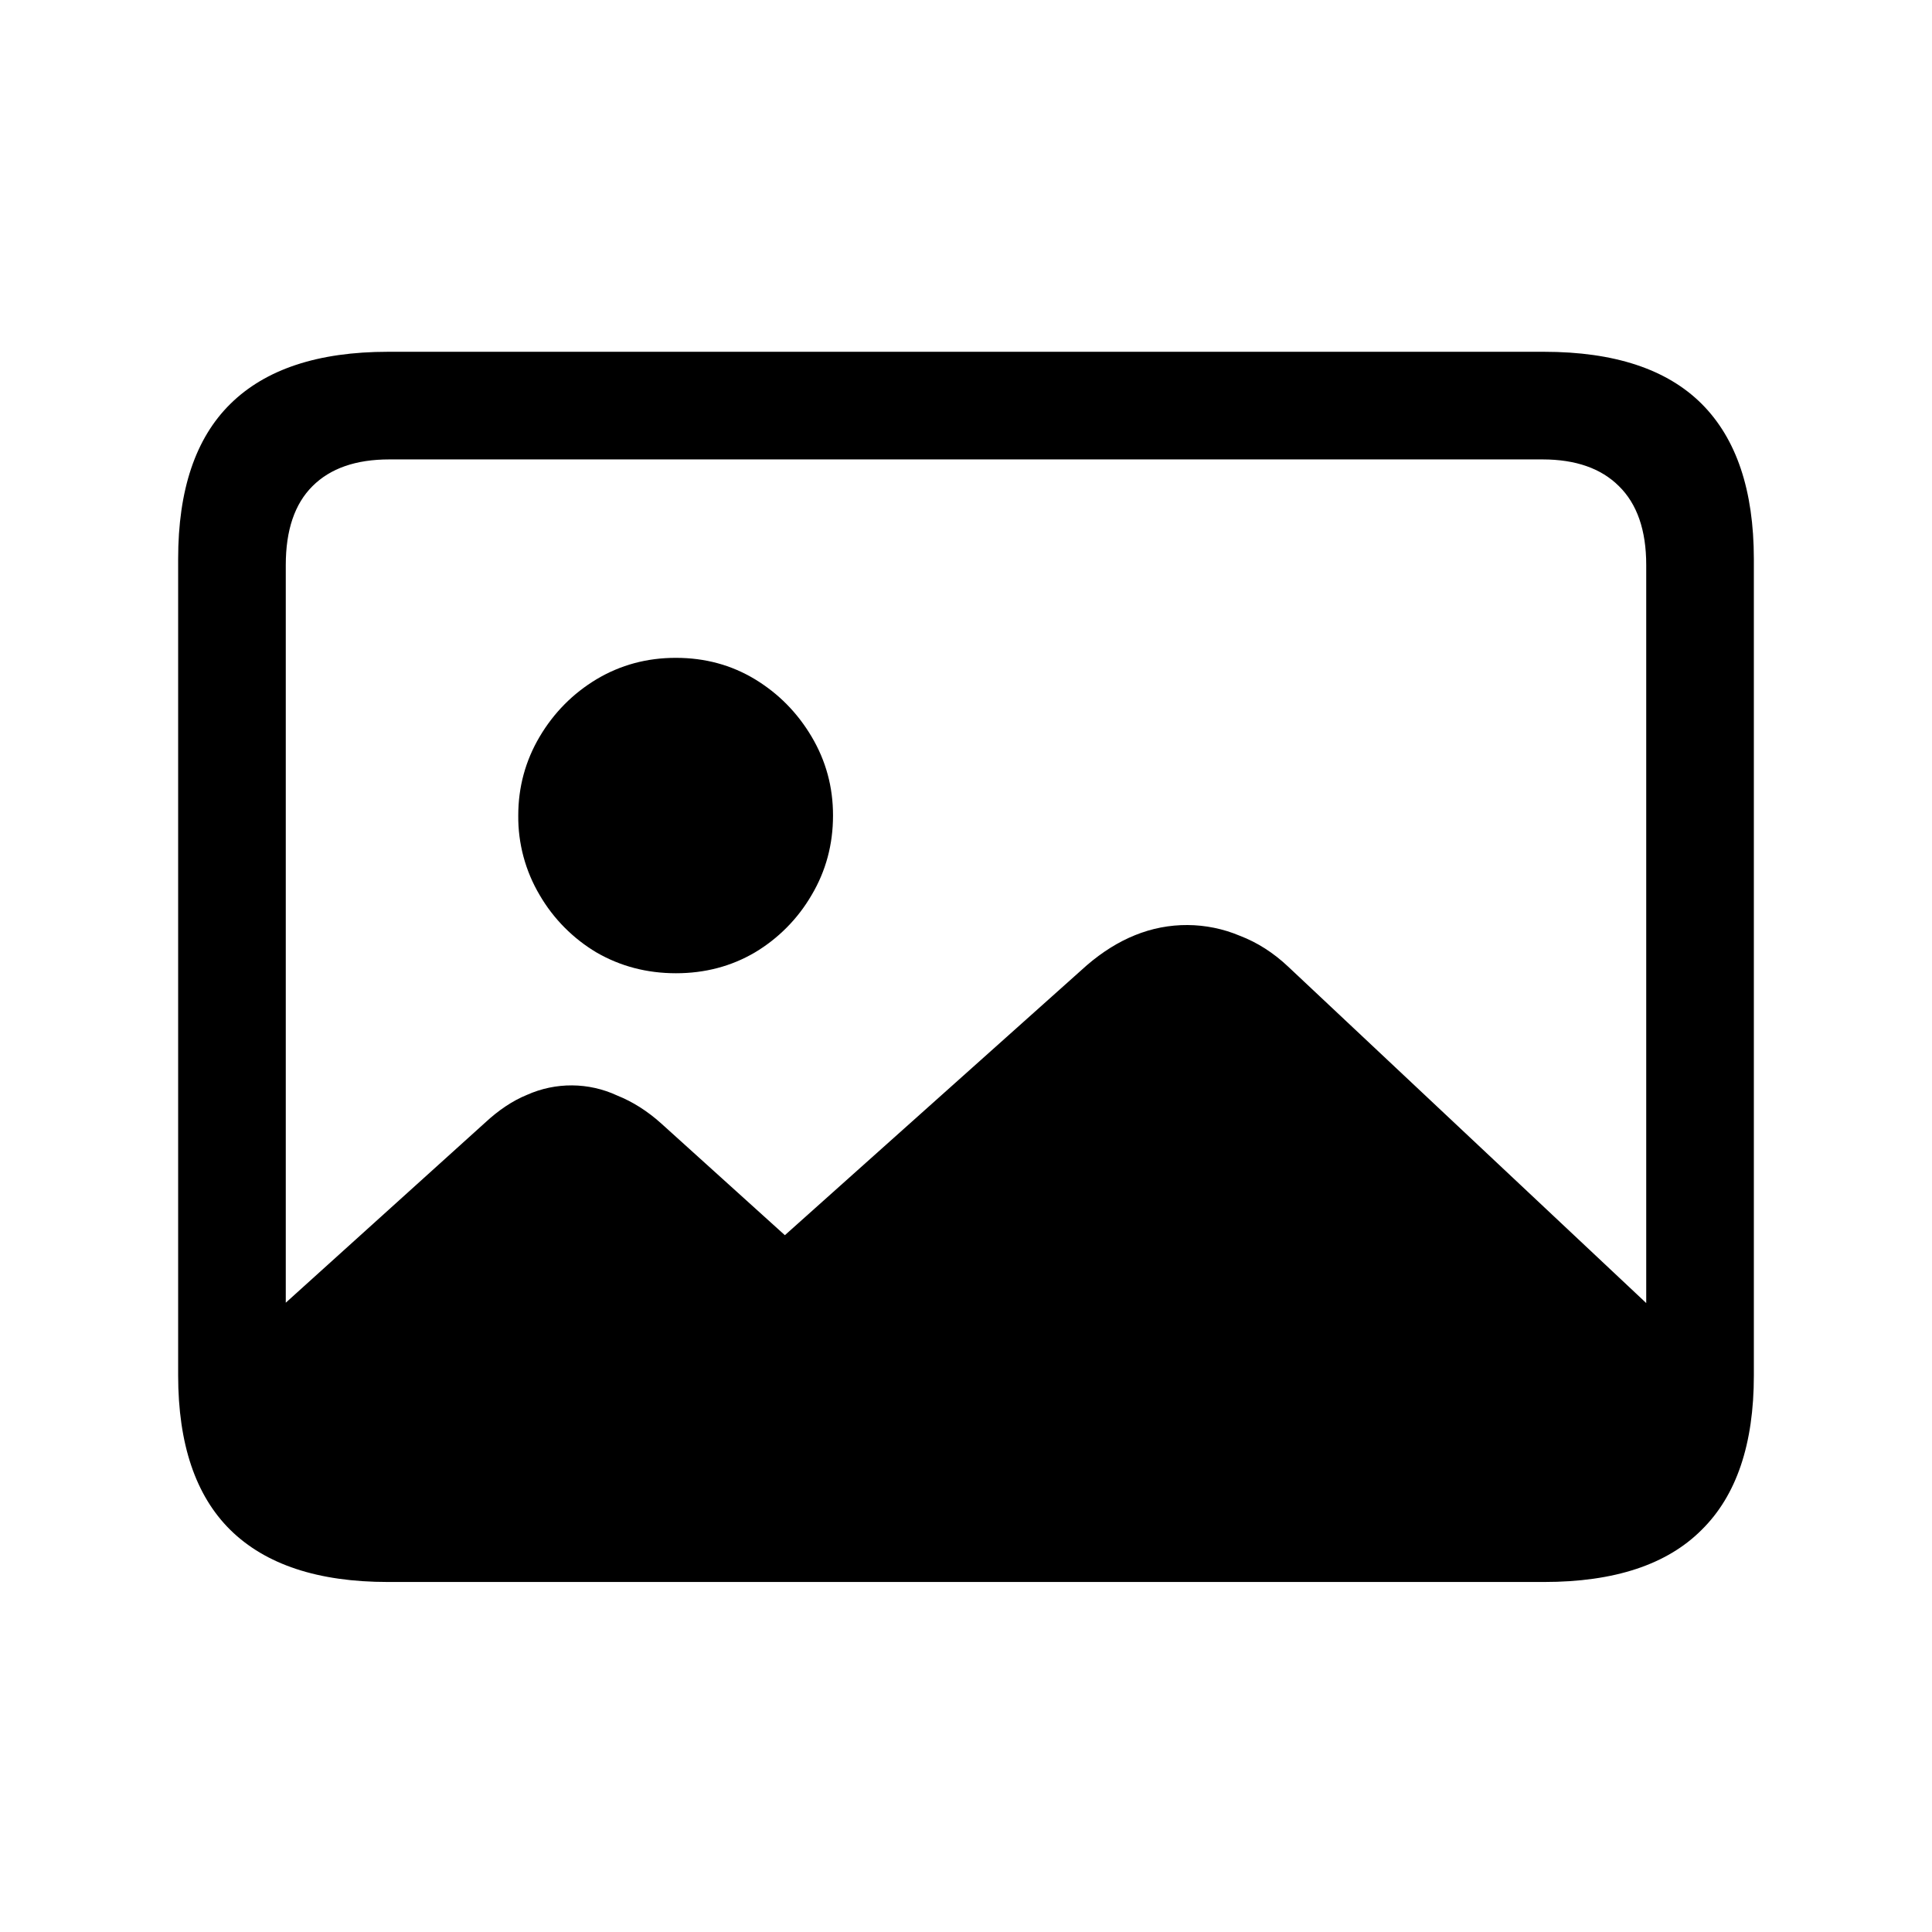
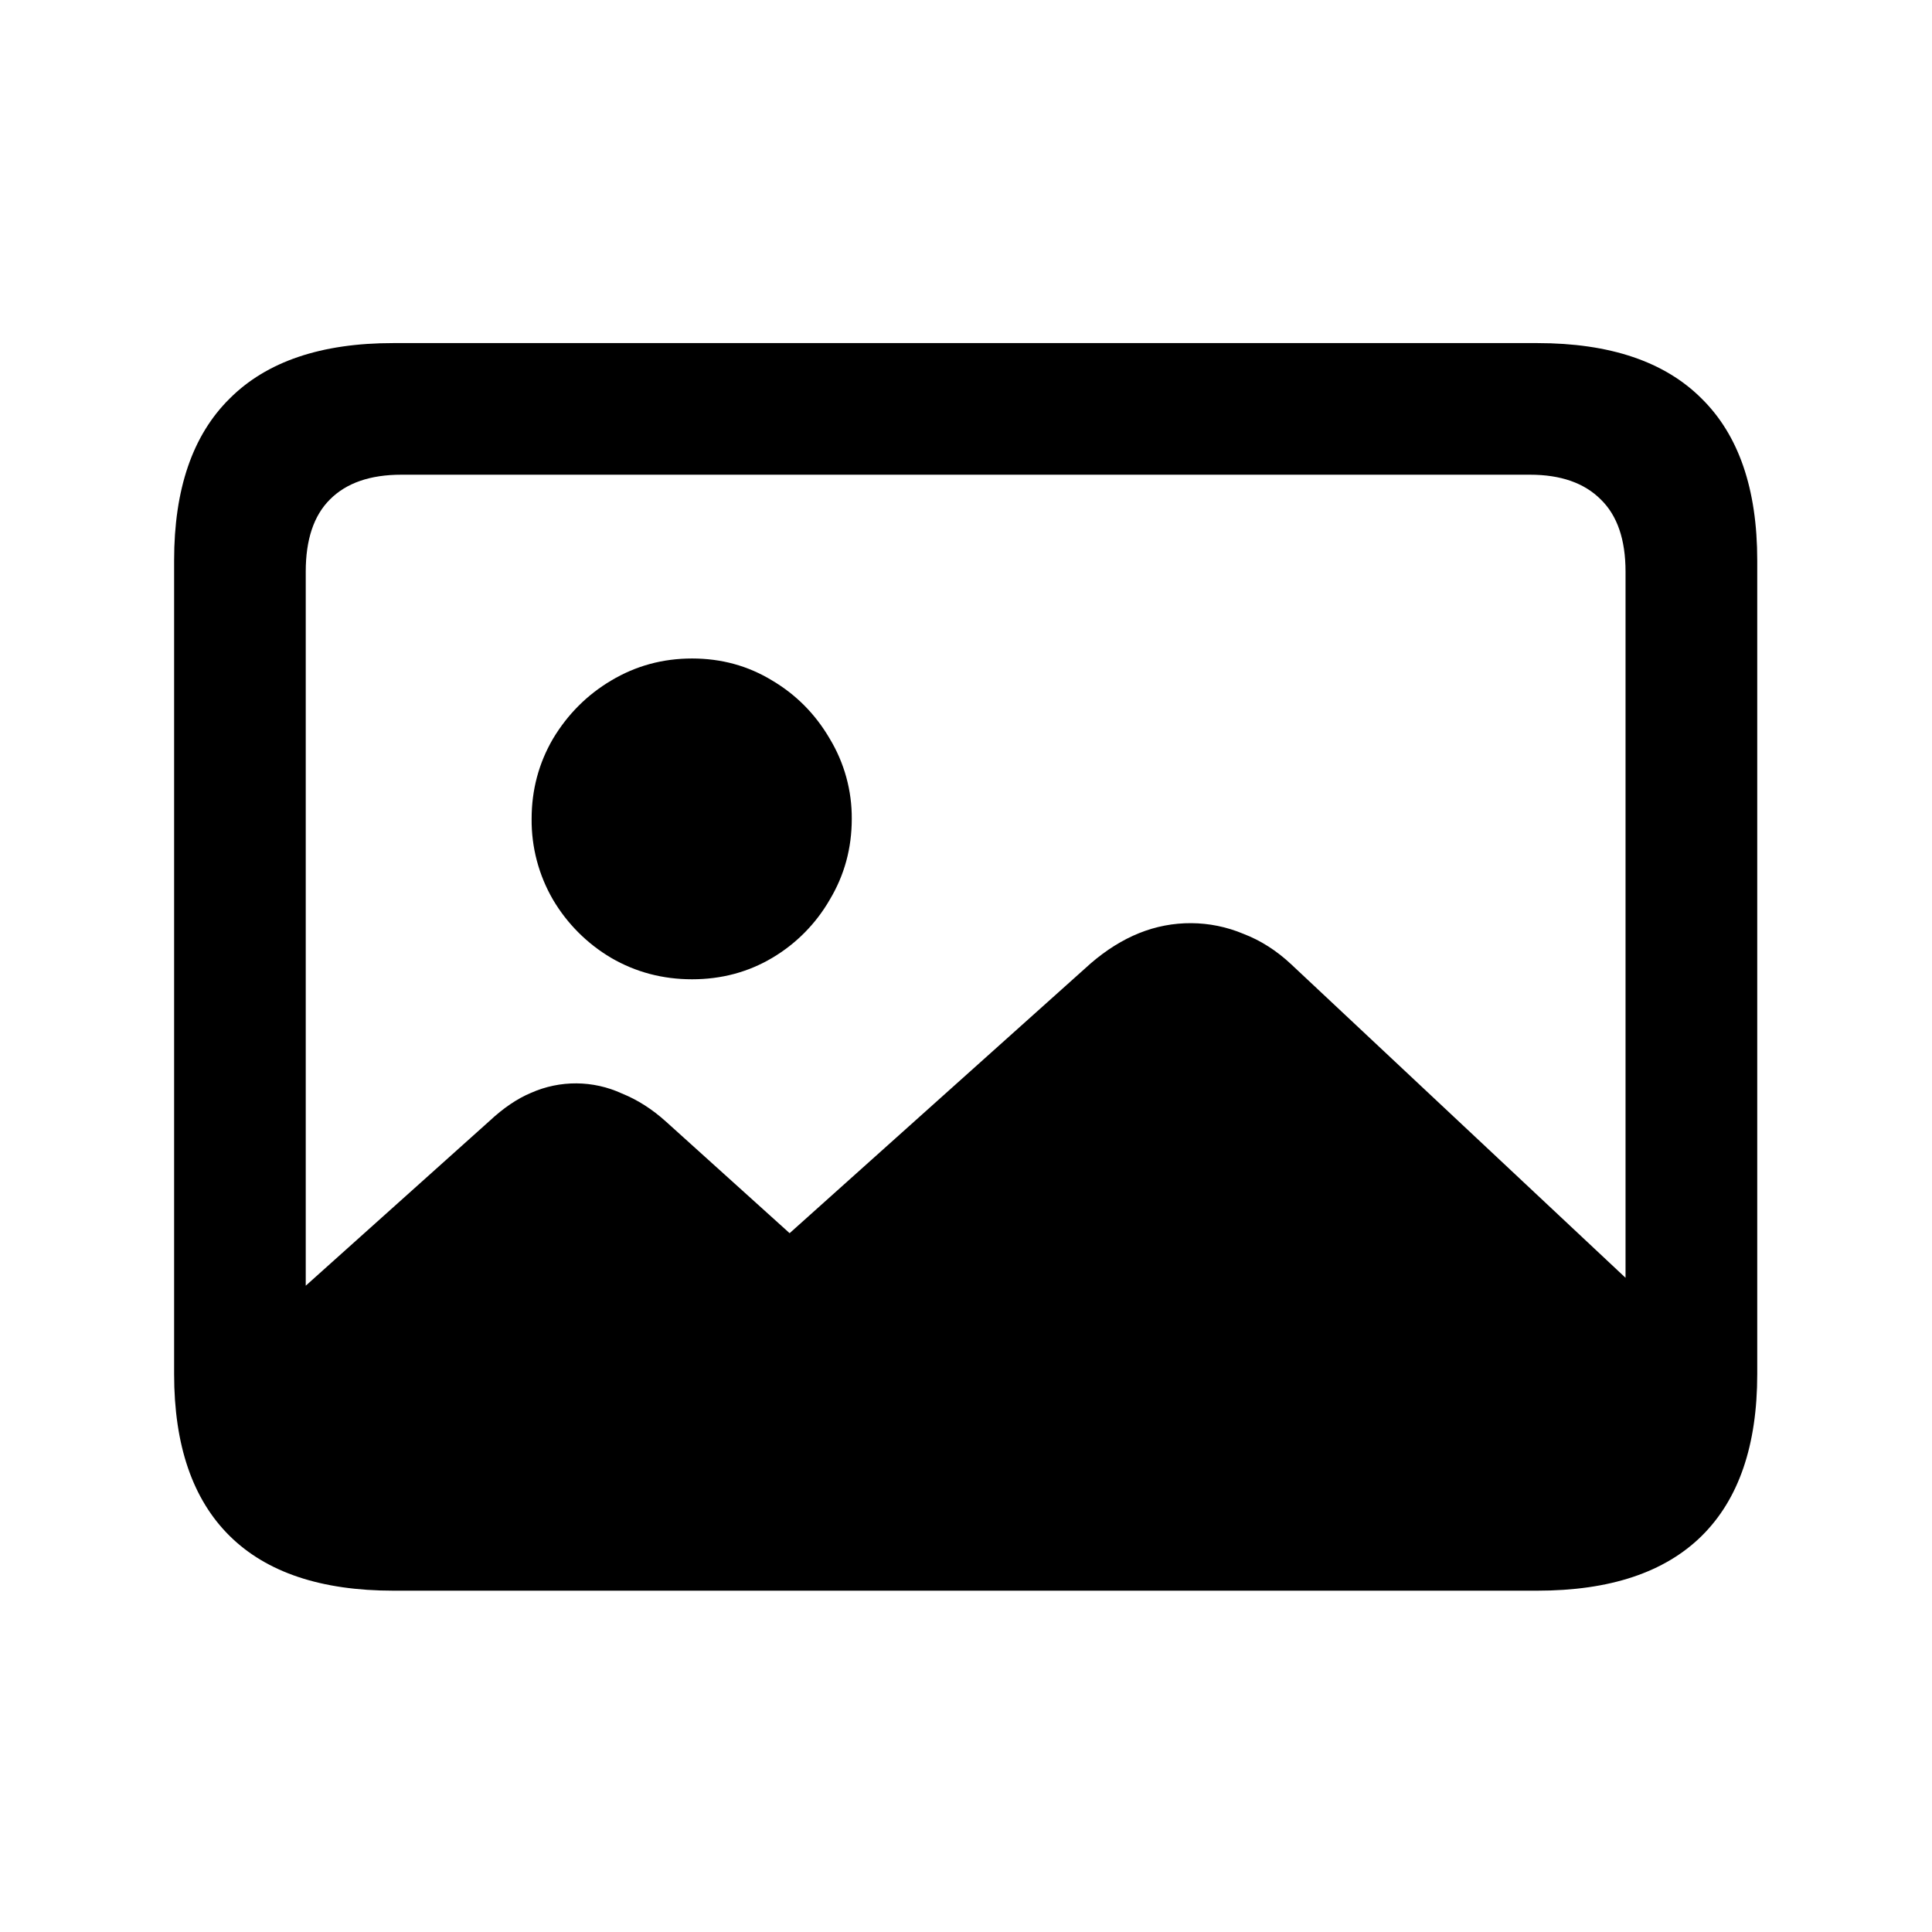
<svg xmlns="http://www.w3.org/2000/svg" fill="currentColor" viewBox="0 0 24 24">
-   <path d="M4.762 19.07q-.93 0-1.395-.572-.464-.564-.506-1.693l3.162-2.856q.258-.24.523-.348a1.35 1.35 0 0 1 1.121.008q.29.116.548.348l1.535 1.387 3.752-3.354q.29-.249.598-.373a1.7 1.7 0 0 1 1.303.008q.324.124.598.382l4.93 4.632q0 1.195-.564 1.81-.564.622-1.693.622zm3.635-6.98q-.54 0-.987-.258a2 2 0 0 1-.706-.713 1.9 1.9 0 0 1-.266-.988q0-.53.266-.98.265-.447.706-.713.448-.267.987-.266.54 0 .98.265.44.267.705.714.267.45.266.98 0 .54-.266.988a2 2 0 0 1-.705.713q-.44.258-.98.258M4.82 19.652q-1.303 0-1.96-.648-.646-.639-.647-1.917V6.943q0-1.287.648-1.925.656-.648 1.959-.648h14.36q1.312 0 1.96.648.646.647.647 1.925v10.144q0 1.278-.648 1.917-.646.648-1.959.648zm.016-1.337h14.328q.614 0 .946-.323.34-.333.34-.98V7.018q0-.647-.34-.98-.332-.33-.946-.331H4.836q-.622 0-.954.332-.332.33-.332.98v9.993q0 .648.332.98.332.323.954.323" />
+   <path d="M5.085 19.063q-1.037 0-1.568-.59t-.565-1.743l3.13-2.806q.257-.24.514-.348a1.37 1.37 0 0 1 1.13.008q.29.117.547.349l1.536 1.386 3.743-3.354q.29-.249.598-.373a1.7 1.7 0 0 1 1.295.008q.324.124.598.382l4.922 4.615q.05 1.204-.565 1.835-.615.63-1.867.63zm3.512-6.898q-.548 0-1.005-.266a2.05 2.05 0 0 1-.722-.722 1.96 1.96 0 0 1-.266-1.005q0-.54.266-.996.274-.456.722-.722.458-.274 1.005-.274t.996.274q.448.266.714.722a1.9 1.9 0 0 1 .274.996q0 .548-.274 1.005a2 2 0 0 1-.714.722q-.449.266-.996.266m-3.71 7.595q-1.346 0-2.034-.68-.69-.682-.69-2.01V6.96q0-1.328.69-2.009.689-.69 2.033-.689h14.211q1.353 0 2.042.69.69.68.69 2.008v10.11q0 1.328-.69 2.01-.69.68-2.042.68zm.099-1.627h14.02q.573 0 .88-.299.306-.307.307-.905V7.101q0-.597-.307-.896-.307-.308-.88-.308H4.986q-.582 0-.888.308-.3.299-.3.896v9.828q0 .598.3.905.306.3.888.299" />
</svg>
